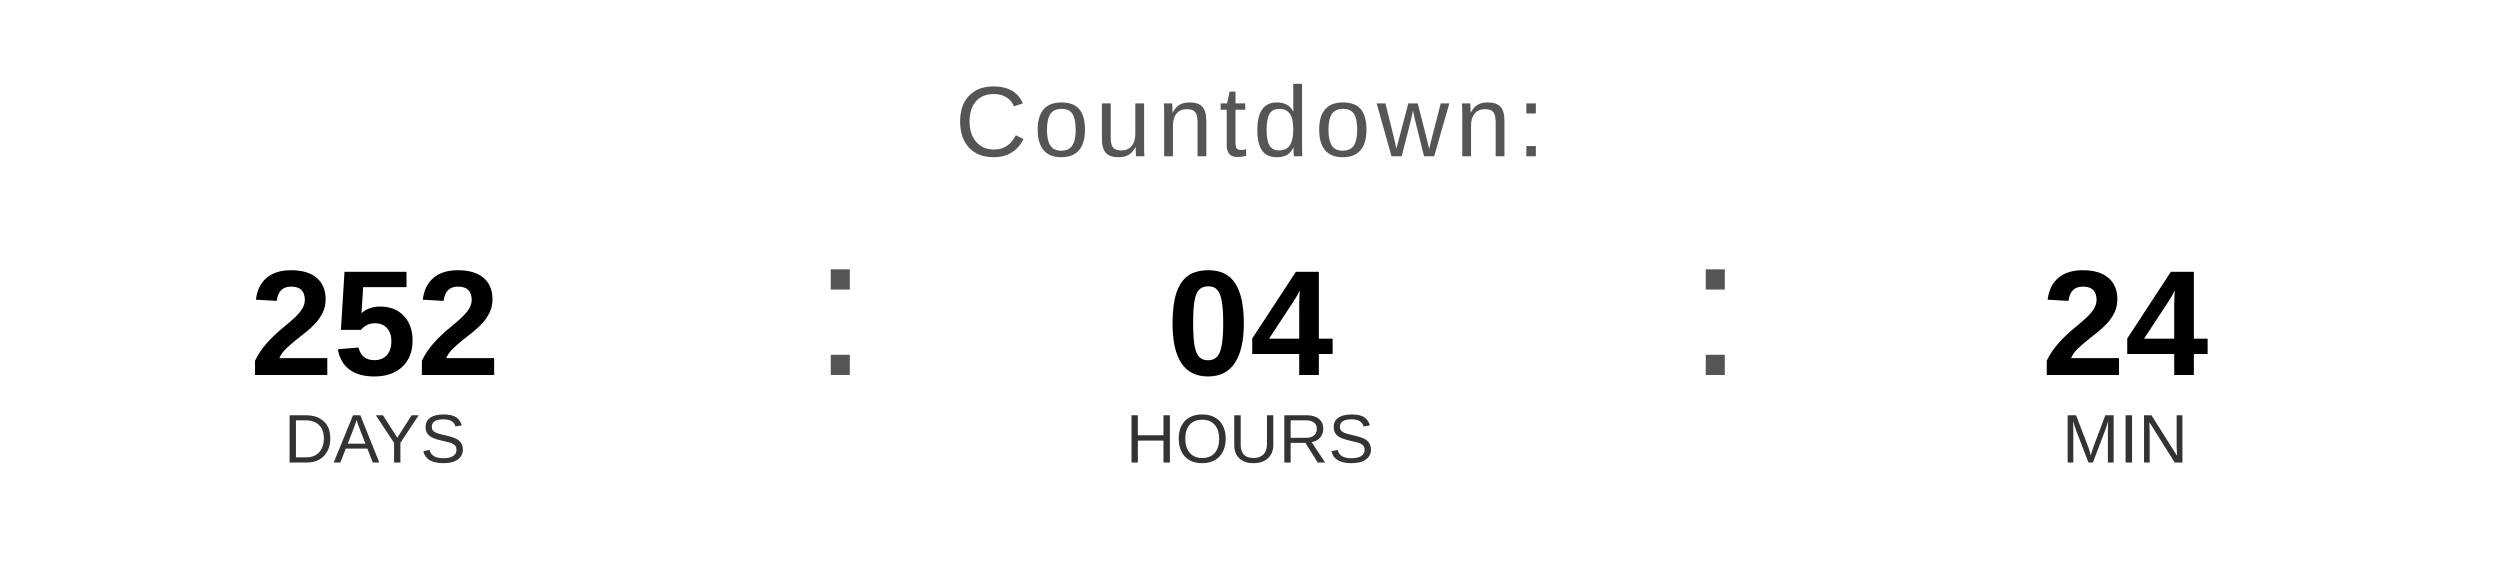
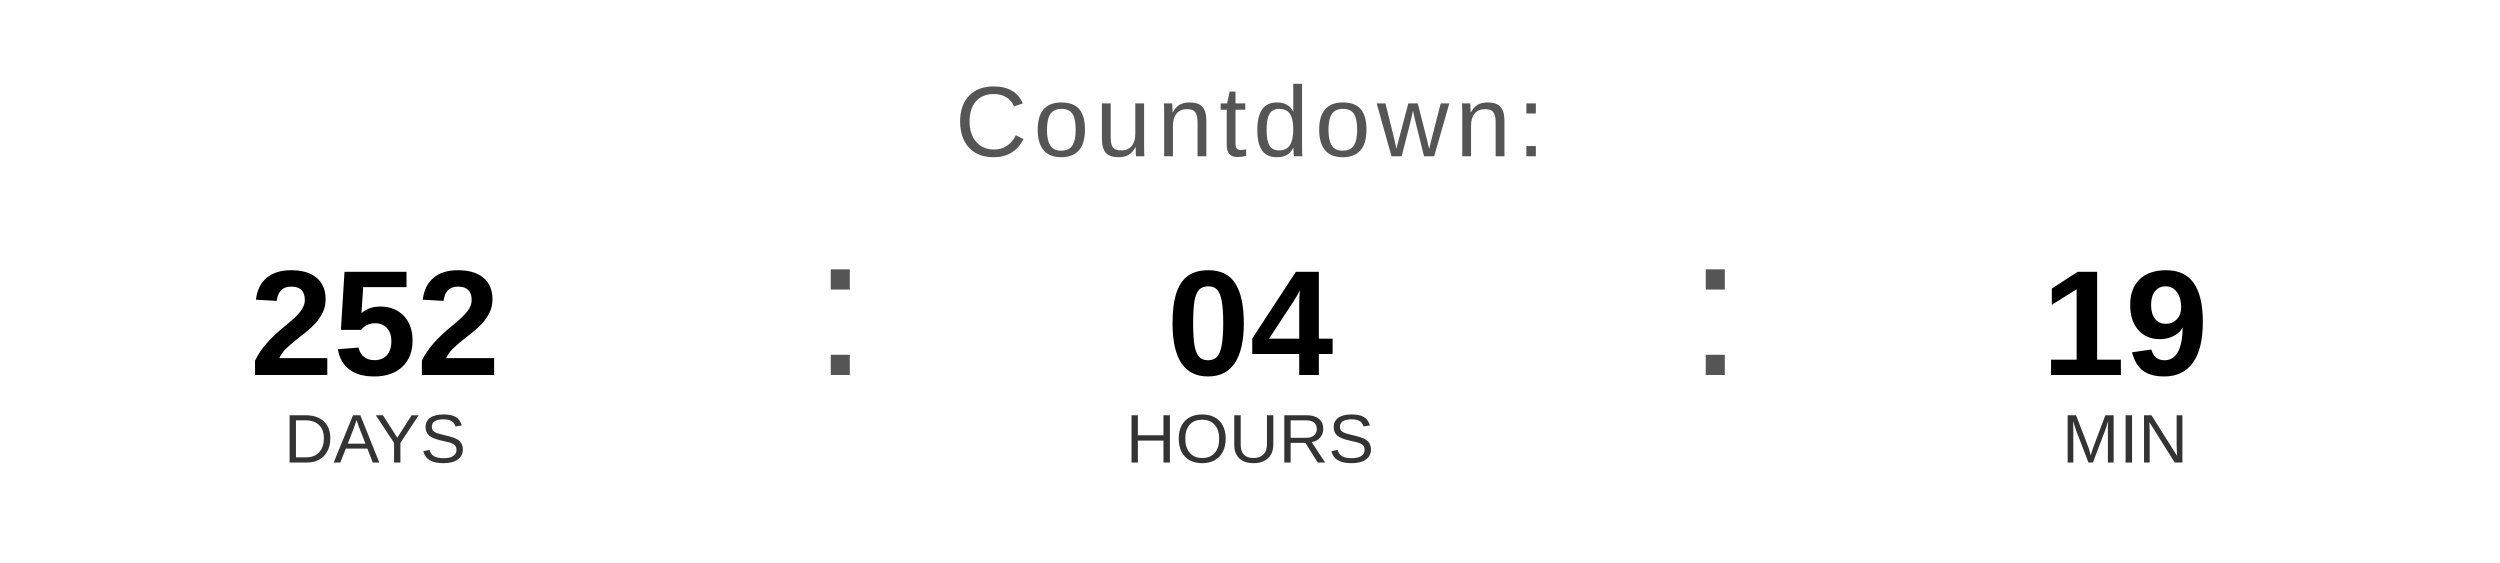
<svg xmlns="http://www.w3.org/2000/svg" width="400" height="90" viewBox="0 0 400 90">
  <text x="200" y="25" font-family="Arial, Helvetica, sans-serif" font-size="16" fill="#555555" text-anchor="middle" letter-spacing="1">
    Countdown:
  </text>
  <text x="60" y="60" font-family="Arial, Helvetica, sans-serif" font-size="24" font-weight="bold" fill="#000000" text-anchor="middle">252</text>
  <text x="60" y="74" font-family="Arial, Helvetica, sans-serif" font-size="11" fill="#333333" text-anchor="middle">DAYS</text>
  <text x="130" y="60" font-family="Arial, sans-serif" font-size="32" fill="#555555">:</text>
  <text x="200" y="60" font-family="Arial, Helvetica, sans-serif" font-size="24" font-weight="bold" fill="#000000" text-anchor="middle">04</text>
  <text x="200" y="74" font-family="Arial, Helvetica, sans-serif" font-size="11" fill="#333333" text-anchor="middle">HOURS</text>
  <text x="270" y="60" font-family="Arial, sans-serif" font-size="32" fill="#555555">:</text>
-   <text x="340" y="60" font-family="Arial, Helvetica, sans-serif" font-size="24" font-weight="bold" fill="#000000" text-anchor="middle">24</text>
+   <text x="340" y="60" font-family="Arial, Helvetica, sans-serif" font-size="24" font-weight="bold" fill="#000000" text-anchor="middle">19</text>
  <text x="340" y="74" font-family="Arial, Helvetica, sans-serif" font-size="11" fill="#333333" text-anchor="middle">MIN</text>
</svg>
